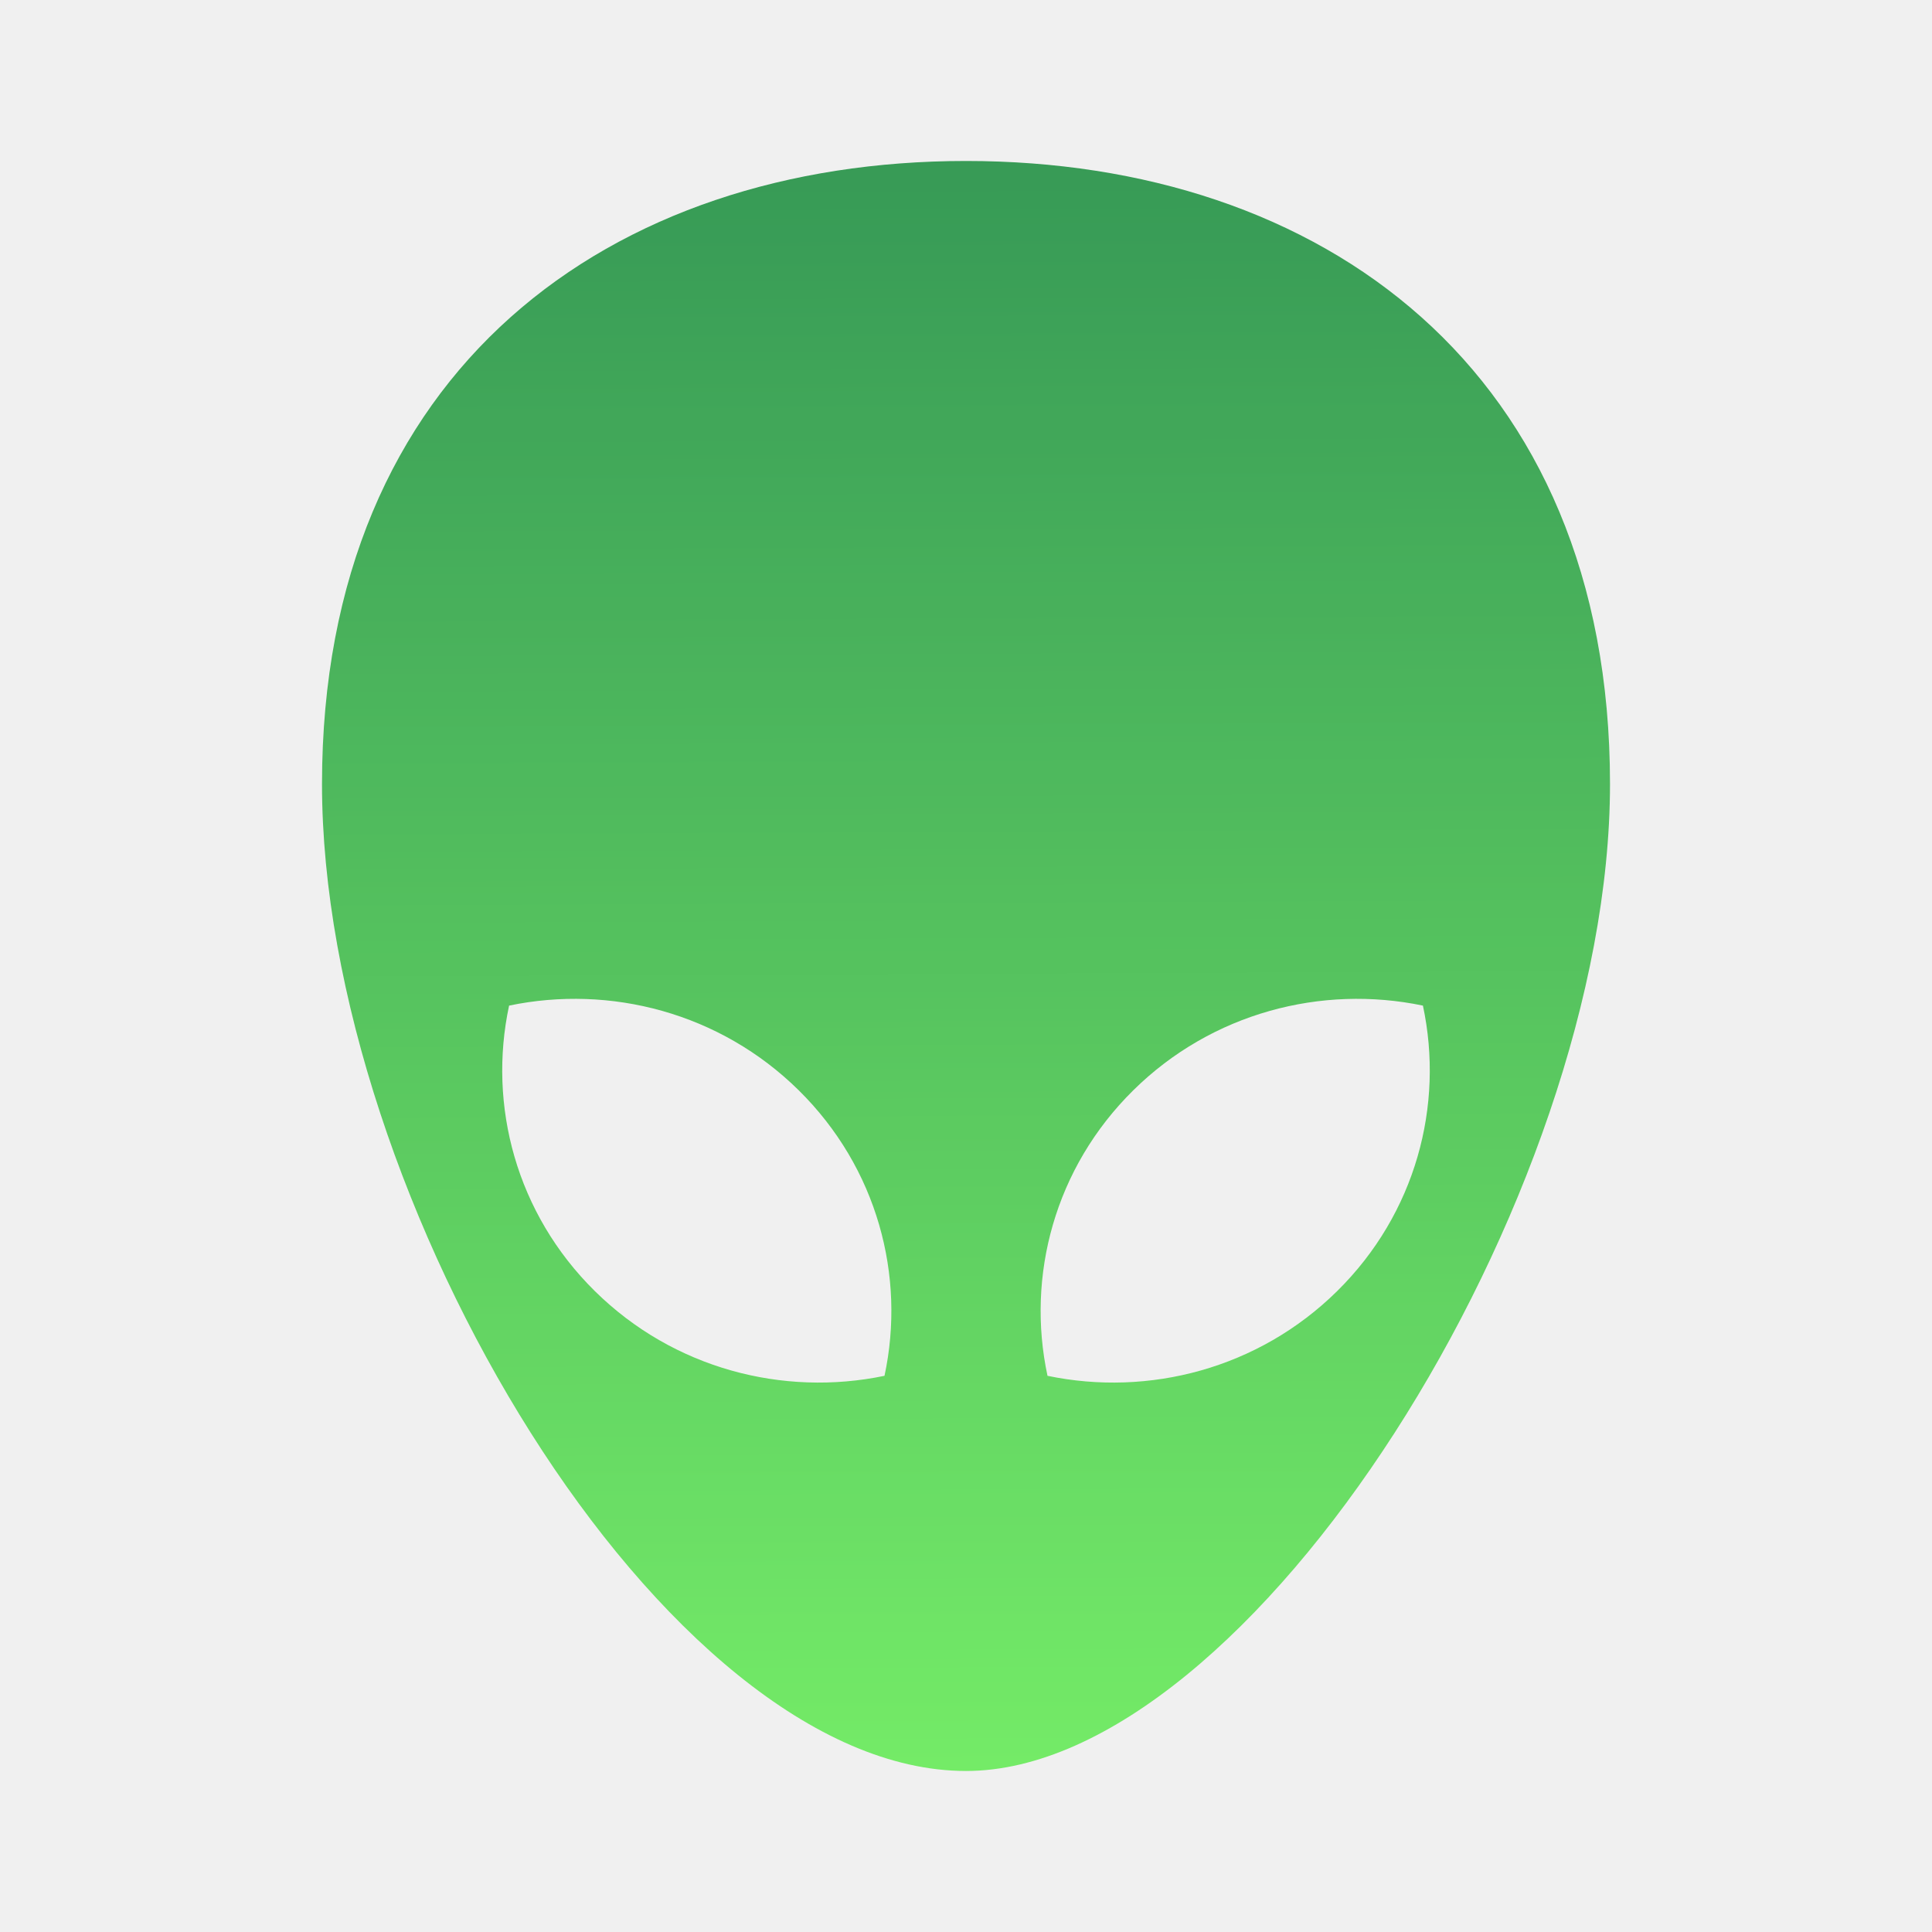
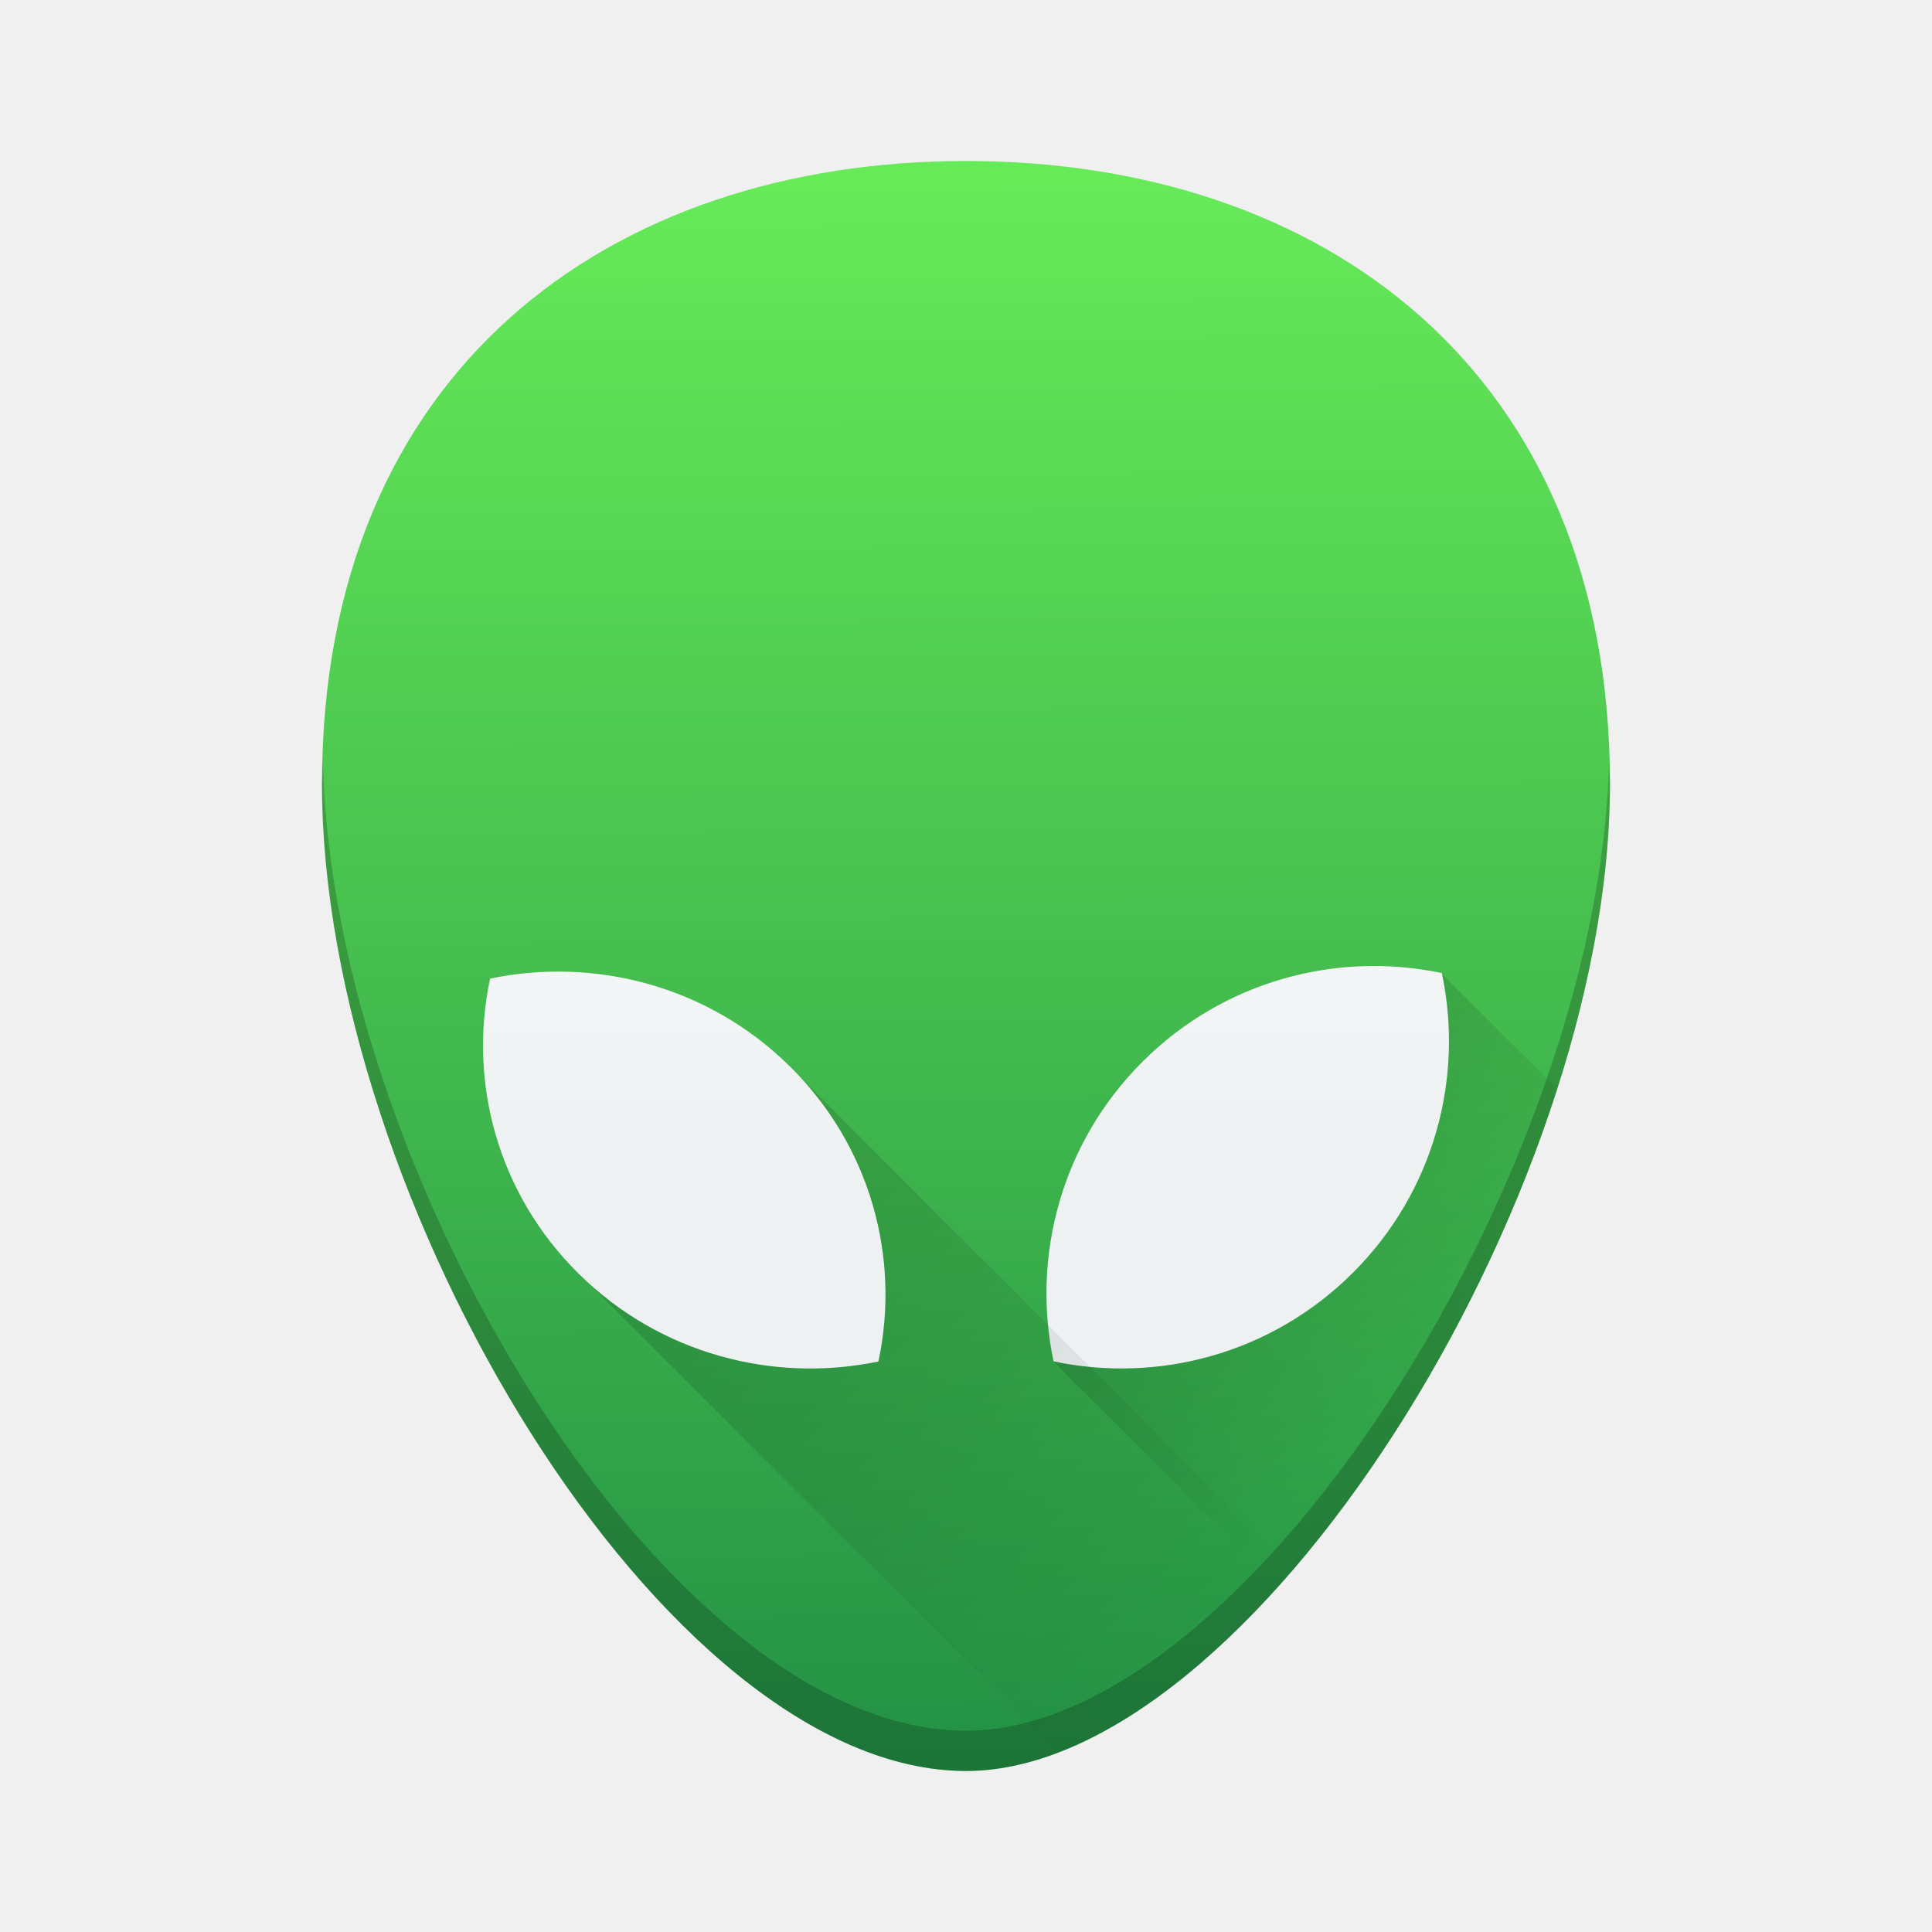
<svg xmlns="http://www.w3.org/2000/svg" xmlns:xlink="http://www.w3.org/1999/xlink" width="48" height="48" id="svg5453" version="1.1">
  <defs id="defs5455">
-     <radialGradient xlink:href="#linearGradient4176" id="radialGradient4174" cx="292.546" cy="534.978" fx="292.546" fy="534.978" r="4.756" gradientTransform="matrix(1,0,0,1.267608,0,-143.1646)" gradientUnits="userSpaceOnUse" />
-     <linearGradient id="linearGradient4176">
-       <stop id="stop4178" style="stop-color:#66c76b;stop-opacity:1" />
-       <stop id="stop4180" style="stop-color:#239161" offset="1" />
+     <linearGradient xlink:href="#linearGradient4200" id="linearGradient4198" x1="305.824" y1="609.763" x2="303.199" y2="8.193" gradientUnits="userSpaceOnUse" gradientTransform="matrix(0.06628017,0,0,0.06535948,388.2897,503.798)" />
+     <linearGradient id="linearGradient4200">
+       <stop id="stop4204" style="stop-color:#239145;stop-opacity:1" offset="0" />
+       <stop id="stop4202" style="stop-color:#66ea58;stop-opacity:1" offset="1" />
    </linearGradient>
-     <linearGradient xlink:href="#linearGradient4200" id="linearGradient4198" x1="305.824" y1="609.763" x2="303.199" y2="8.193" gradientUnits="userSpaceOnUse" />
-     <linearGradient id="linearGradient4200">
-       <stop style="stop-color:#66ea58;stop-opacity:1" id="stop4202" />
-       <stop offset="1" style="stop-color:#239145;stop-opacity:1" id="stop4204" />
+     <linearGradient id="c" y1="9.178" x1="-14.65" y2="17.522" x2="-6.43" gradientUnits="userSpaceOnUse" gradientTransform="matrix(0.99317,0,0,0.97839,446.5475,494.6621)">
+       <stop id="stop17" />
+       <stop offset="1" stop-opacity="0" id="stop19" />
    </linearGradient>
-     <radialGradient r="4.756" fy="534.978" fx="292.546" cy="534.978" cx="292.546" gradientTransform="matrix(1,0,0,1.267608,0,-143.1646)" gradientUnits="userSpaceOnUse" id="radialGradient4259" xlink:href="#linearGradient4176" />
-     <radialGradient r="4.756" fy="534.978" fx="292.546" cy="534.978" cx="292.546" gradientTransform="matrix(1,0,0,1.267608,0,-143.1646)" gradientUnits="userSpaceOnUse" id="radialGradient4261" xlink:href="#linearGradient4176" />
-     <radialGradient r="4.756" fy="534.978" fx="292.546" cy="534.978" cx="292.546" gradientTransform="matrix(1,0,0,1.267608,0,-143.1646)" gradientUnits="userSpaceOnUse" id="radialGradient4263" xlink:href="#linearGradient4176" />
+     <linearGradient xlink:href="#c" id="linearGradient4387" x1="12.139" y1="24.496" x2="29.355" y2="41.711" gradientUnits="userSpaceOnUse" gradientTransform="translate(384.5714,499.798)" />
+     <linearGradient xlink:href="#c" id="linearGradient4395" x1="28.488" y1="26.278" x2="35.832" y2="33.622" gradientUnits="userSpaceOnUse" gradientTransform="translate(384.5714,499.798)" />
+     <linearGradient id="c-3" y1="537.26" x1="413.5" y2="519.75" x2="405.4" gradientUnits="userSpaceOnUse" gradientTransform="translate(29.63251,-5.535531)">
+       <stop stop-color="#eef1f2" id="stop17-6" />
+       <stop offset="1" stop-color="#f9fafb" id="stop19-7" />
+     </linearGradient>
+     <linearGradient xlink:href="#c-3" id="linearGradient4447" x1="411.986" y1="534.091" x2="411.986" y2="524.072" gradientUnits="userSpaceOnUse" />
+     <linearGradient xlink:href="#c-3" id="linearGradient4449" x1="401.433" y1="533.915" x2="401.433" y2="524.498" gradientUnits="userSpaceOnUse" />
  </defs>
  <g id="layer1" transform="translate(-384.5714,-499.798)">
-     <g style="opacity:0.9;fill:#239161;fill-opacity:1" transform="matrix(3.36452,0,0,3.317783,-575.7069,-1251.145)" id="g4541">
-       <g transform="translate(-2.1372744e-6,-0.1204765)" id="g4567" style="fill:url(#radialGradient4174);fill-opacity:1">
-         <g id="g4471" transform="matrix(0.5374059,0,0,0.5374059,75.81158,245.2901)" style="fill:url(#radialGradient4263);fill-opacity:1">
-           <g id="layer1-39" transform="matrix(1.544482,0,0,1.544482,-275.3843,-295.8085)" style="fill:url(#radialGradient4259);fill-opacity:1" />
-           <g id="g3" transform="matrix(0.0366571,0,0,0.0366571,392.0812,528.0565)" style="fill:url(#radialGradient4261);fill-opacity:1">
-             <path d="M 64.601,236.822 C 64.601,394.256 192.786,612 306.001,612 412.582,612 547.4,394.256 547.4,236.822 547.4,79.388 439.322,0 306,0 172.678,0 64.601,79.388 64.601,236.822 Z m 304.12,116.415 c 29.475,-29.475 70.598,-40.195 108.552,-32.173 8.021,37.954 -2.698,79.077 -32.173,108.552 -29.475,29.475 -70.598,40.195 -108.552,32.173 -8.022,-37.955 2.698,-79.078 32.173,-108.552 z M 134.727,321.063 c 37.954,-8.021 79.077,2.698 108.552,32.173 29.475,29.475 40.195,70.598 32.173,108.552 -37.954,8.021 -79.077,-2.698 -108.552,-32.173 -29.475,-29.476 -40.194,-70.598 -32.173,-108.552 z" id="path5" style="fill:url(#linearGradient4198);fill-opacity:1" />
-           </g>
-         </g>
-       </g>
-     </g>
+     <path id="path4252" d="m 412.729,526.885 c 1.954,-1.926 4.679,-2.627 7.195,-2.103 0.532,2.481 -0.179,5.168 -2.132,7.095 -1.954,1.926 -4.679,2.627 -7.195,2.103 -0.532,-2.481 0.179,-5.168 2.132,-7.095 z" style="fill:#ffffff;fill-opacity:1" />
+     <path style="fill:url(#linearGradient4198);fill-opacity:1" d="m 392.571,519.277 c 0,10.29 8.496,24.521 16,24.521 7.064,0 16,-14.232 16,-24.521 0,-10.29 -7.163,-15.479 -16,-15.479 -8.837,0 -16,5.189 -16,15.479 z" id="path4172" />
+     <path style="opacity:0.2;fill:url(#linearGradient4395);fill-opacity:1;stroke:none;stroke-width:2;stroke-linecap:butt;stroke-linejoin:round;stroke-miterlimit:4;stroke-dasharray:none;stroke-opacity:1" d="m 420.388,523.984 -9.639,9.639 5.576,5.576 c 2.9,-3.227 5.454,-7.758 6.924,-12.354 l -2.861,-2.861 z" id="rect4373" />
+     <path style="fill:url(#linearGradient4447);fill-opacity:1" d="m 412.953,526.18 c 2.021,-2.021 4.84,-2.755 7.441,-2.206 0.55,2.602 -0.185,5.421 -2.206,7.441 -2.021,2.021 -4.84,2.755 -7.441,2.206 -0.55,-2.602 0.185,-5.421 2.206,-7.441 z" id="path4170" />
+     <path style="opacity:0.2;fill:#000000;fill-opacity:1" d="m 424.548,518.736 c -0.254,10.249 -9.015,24.062 -15.977,24.062 -7.392,0 -15.73,-13.804 -15.977,-24.053 -0.004,0.18 -0.023,0.348 -0.023,0.531 0,10.29 8.496,24.521 16,24.521 7.064,0 16,-14.232 16,-24.521 0,-0.186 -0.019,-0.358 -0.023,-0.541 z" id="path4347" />
+     <path style="opacity:0.2;fill:url(#linearGradient4387);fill-opacity:1;stroke:none;stroke-width:2;stroke-linecap:butt;stroke-linejoin:round;stroke-miterlimit:4;stroke-dasharray:none;stroke-opacity:1" d="m 403.872,525.978 -5.189,5.188 12.172,12.172 c 1.964,-0.749 3.978,-2.373 5.84,-4.537 l -12.822,-12.822 z" id="rect4371" />
+     <path style="fill:url(#linearGradient4449);fill-opacity:1" d="m 396.748,524.111 c 2.602,-0.542 5.421,0.182 7.441,2.175 2.021,1.992 2.755,4.772 2.206,7.338 -2.602,0.542 -5.421,-0.182 -7.441,-2.175 -2.021,-1.993 -2.755,-4.772 -2.206,-7.338 z" id="path5" />
  </g>
</svg>
